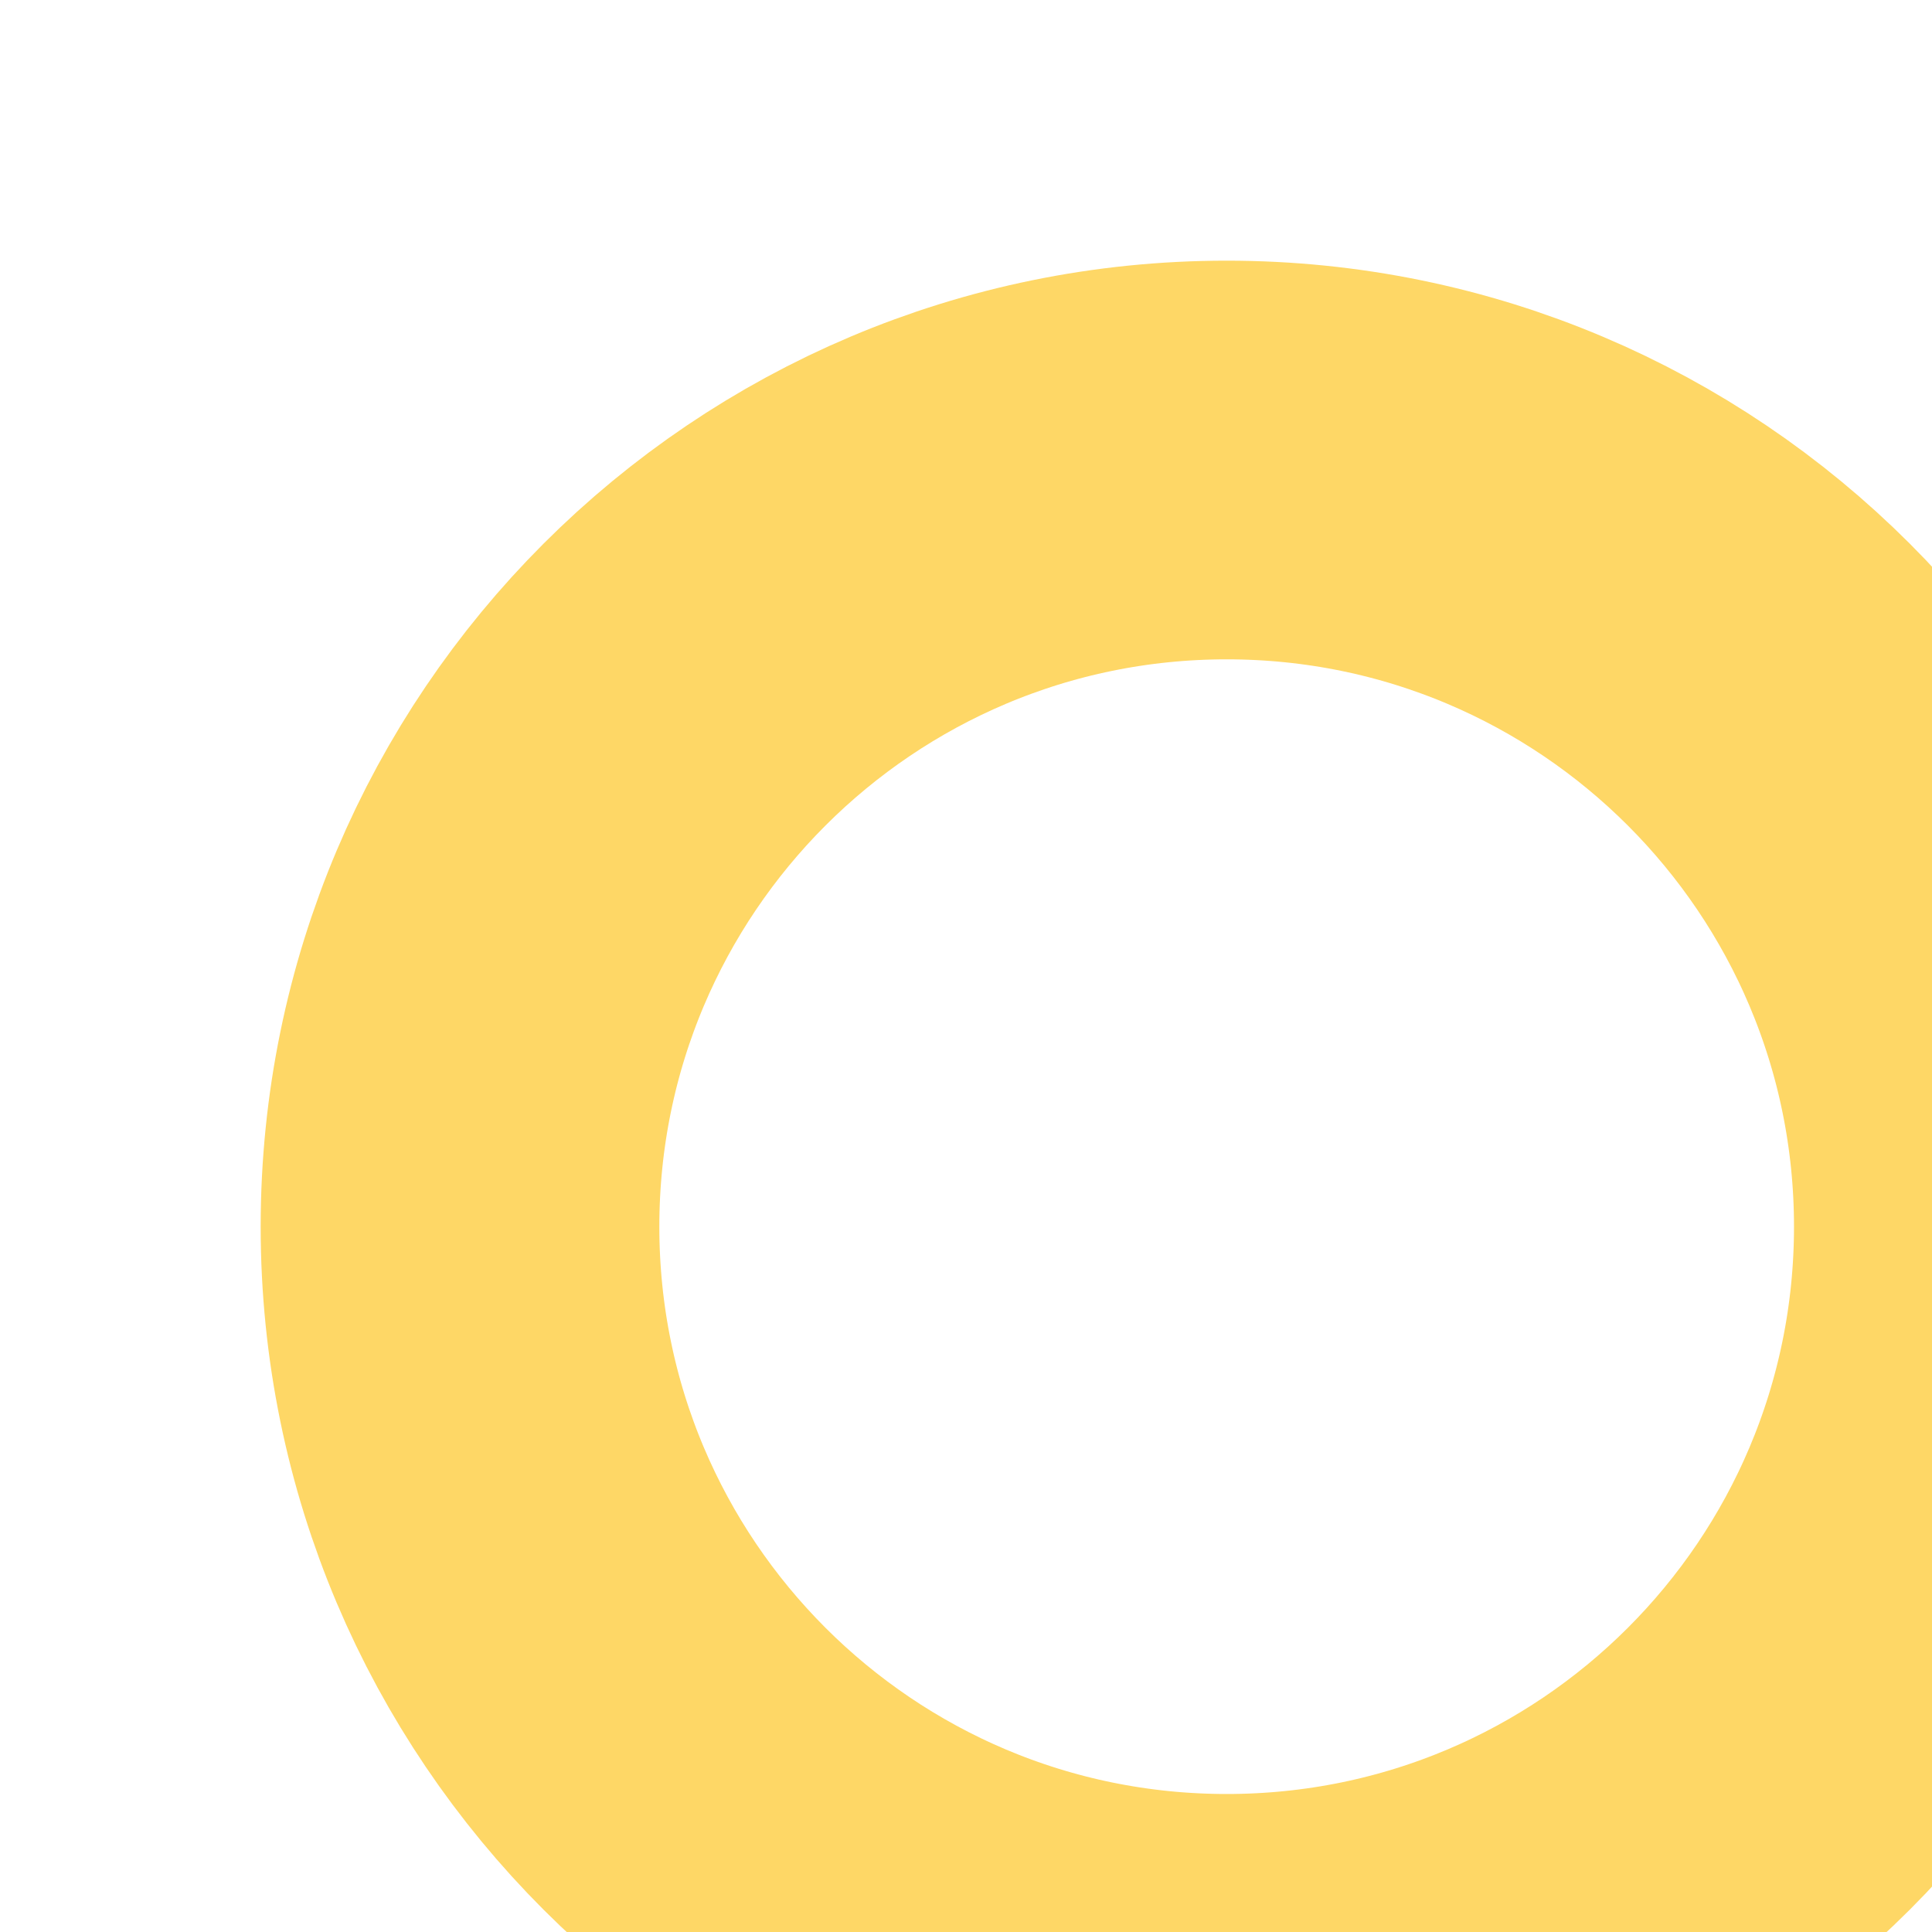
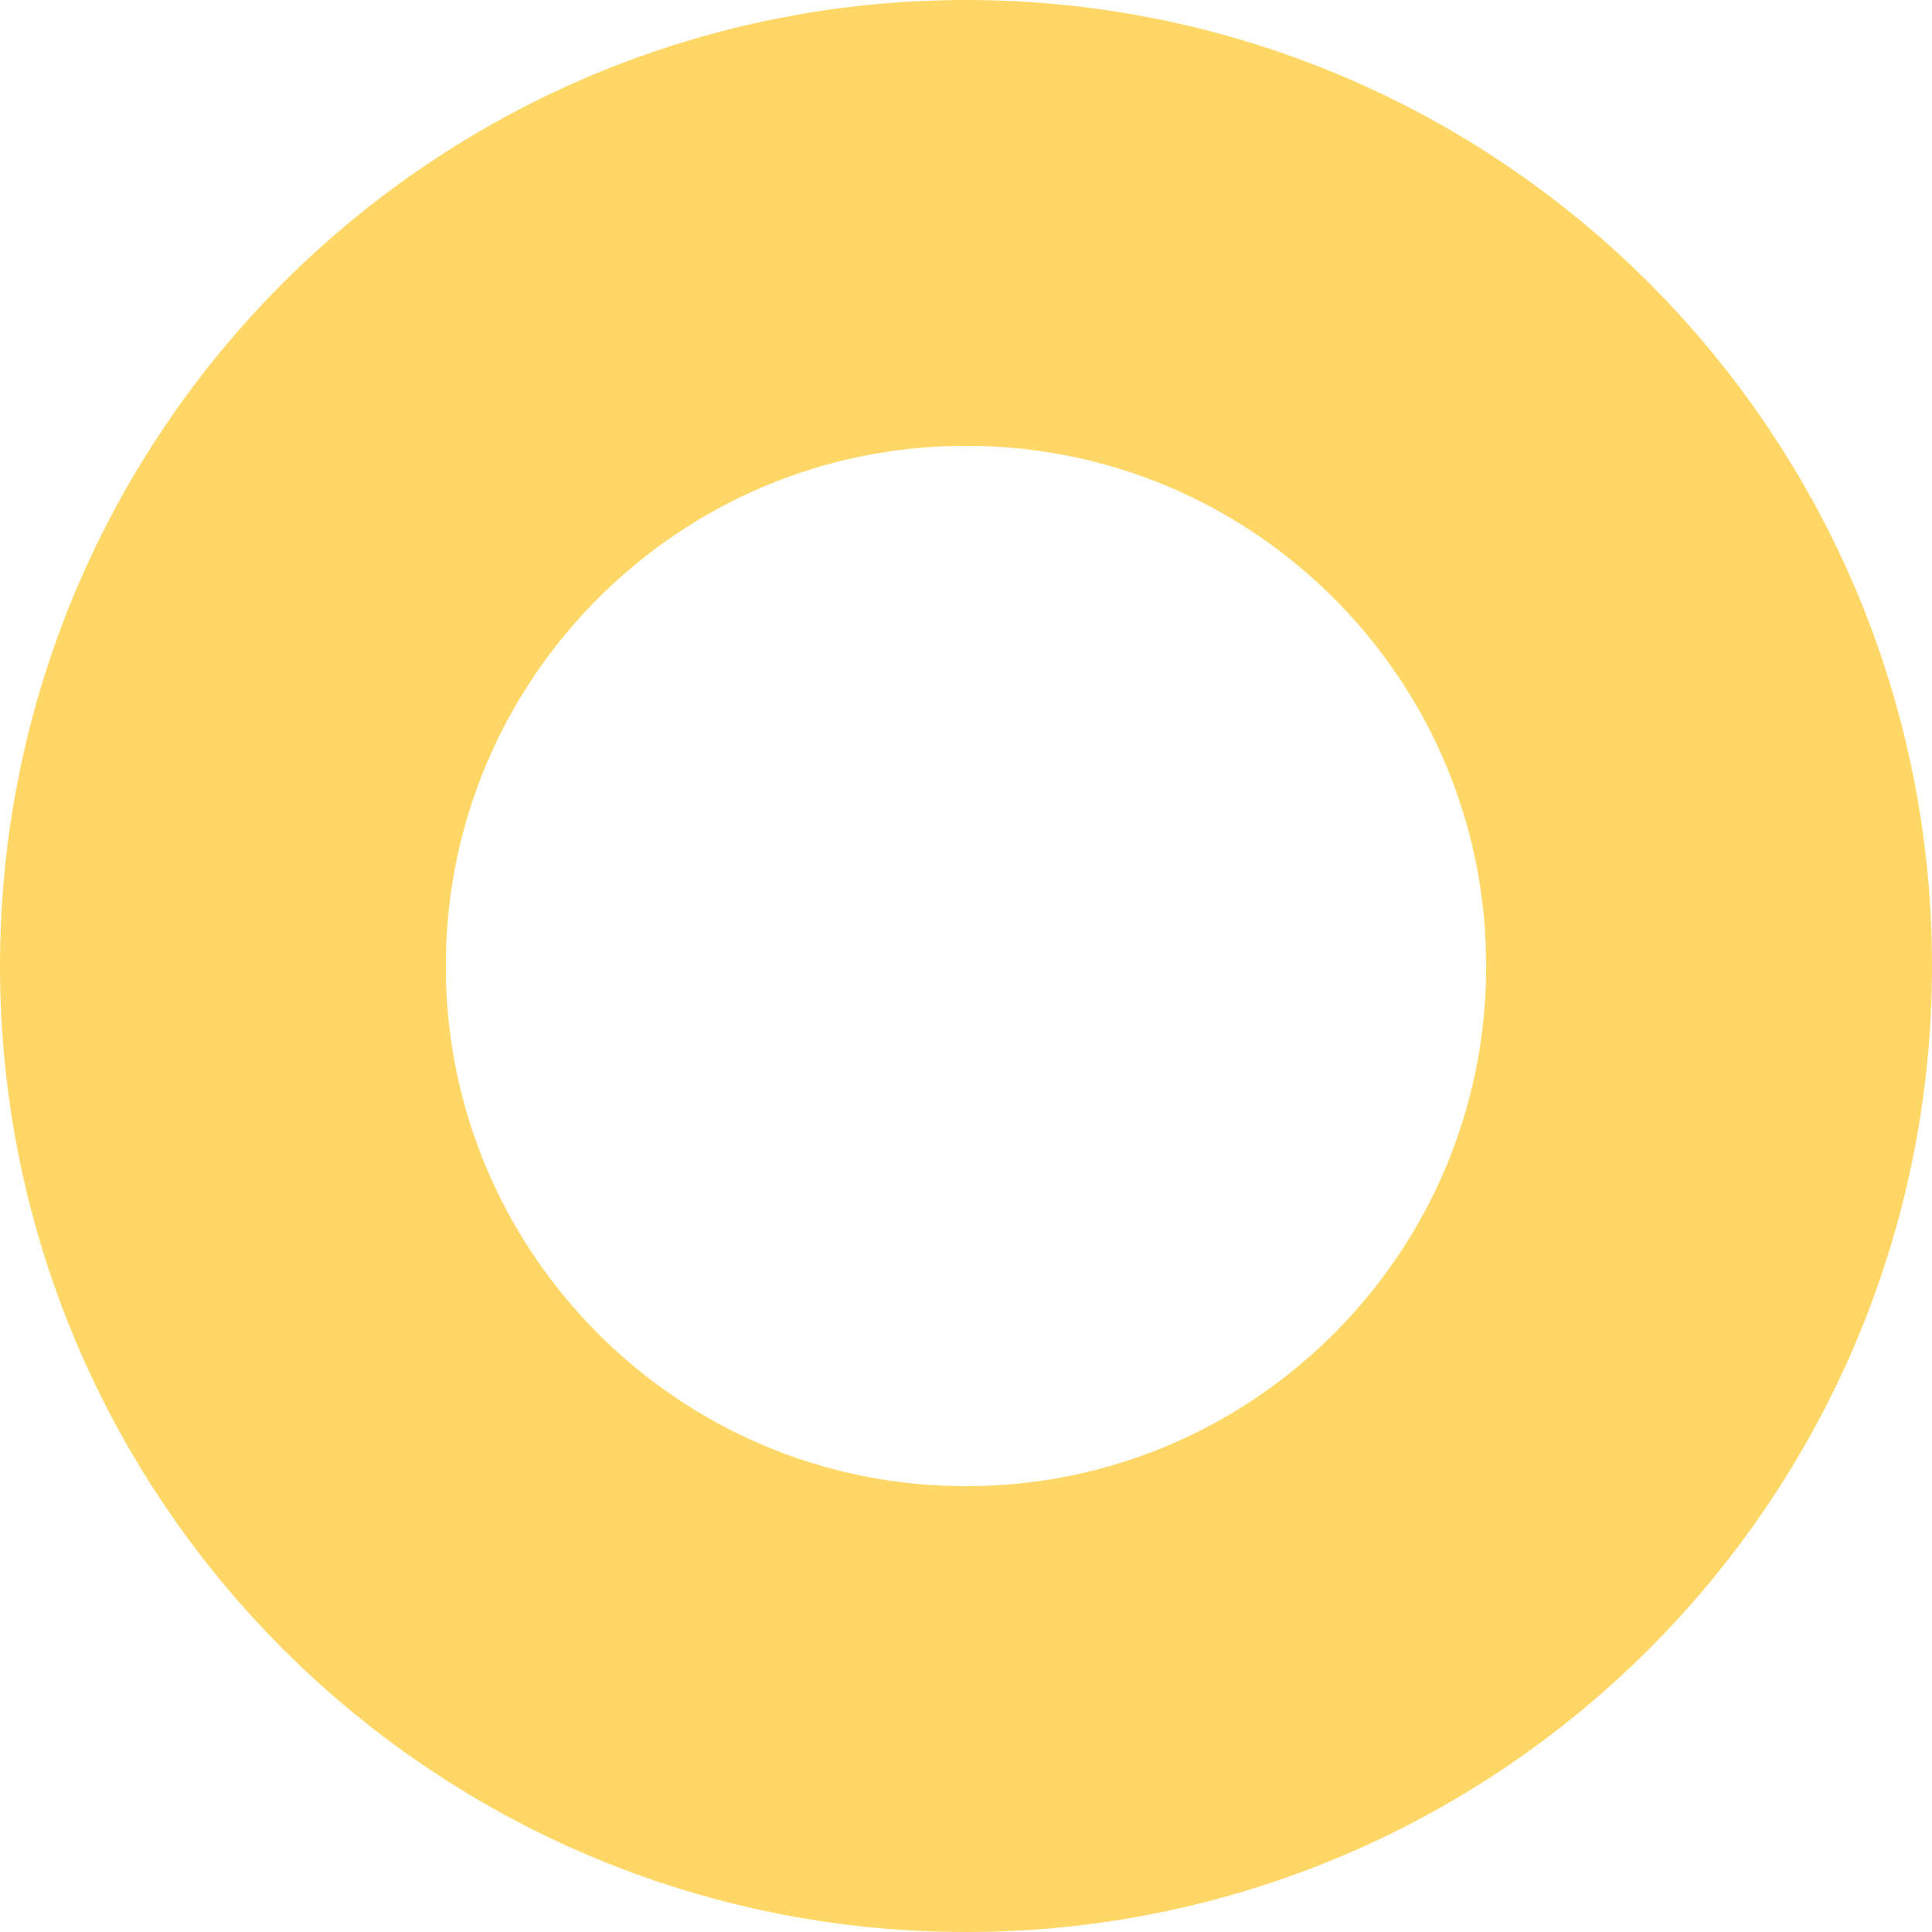
<svg xmlns="http://www.w3.org/2000/svg" version="1.1">
-   <circle cx="40" cy="40" r="25" stroke="#fed766" stroke-width="13" fill="none" class="circle" />
+   <circle cx="50%" cy="50%" r="25" stroke="#fed766" stroke-width="15" fill="none" class="circle" />
</svg>
